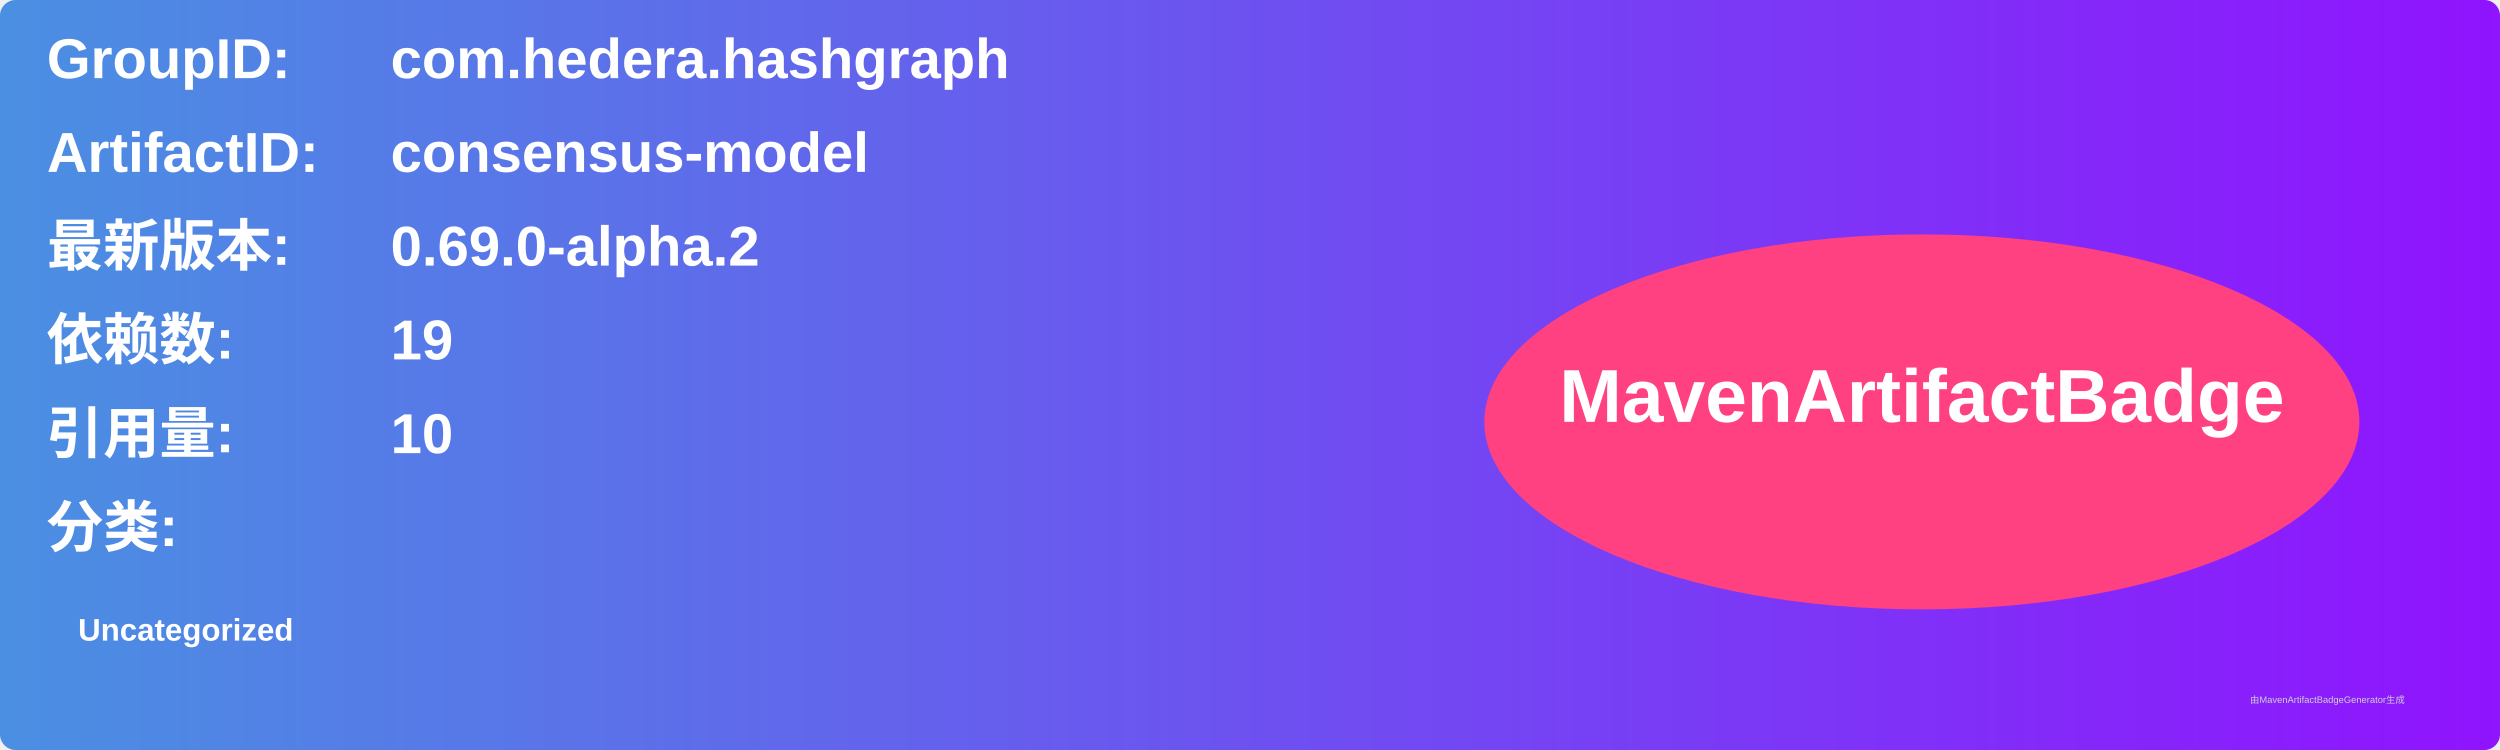
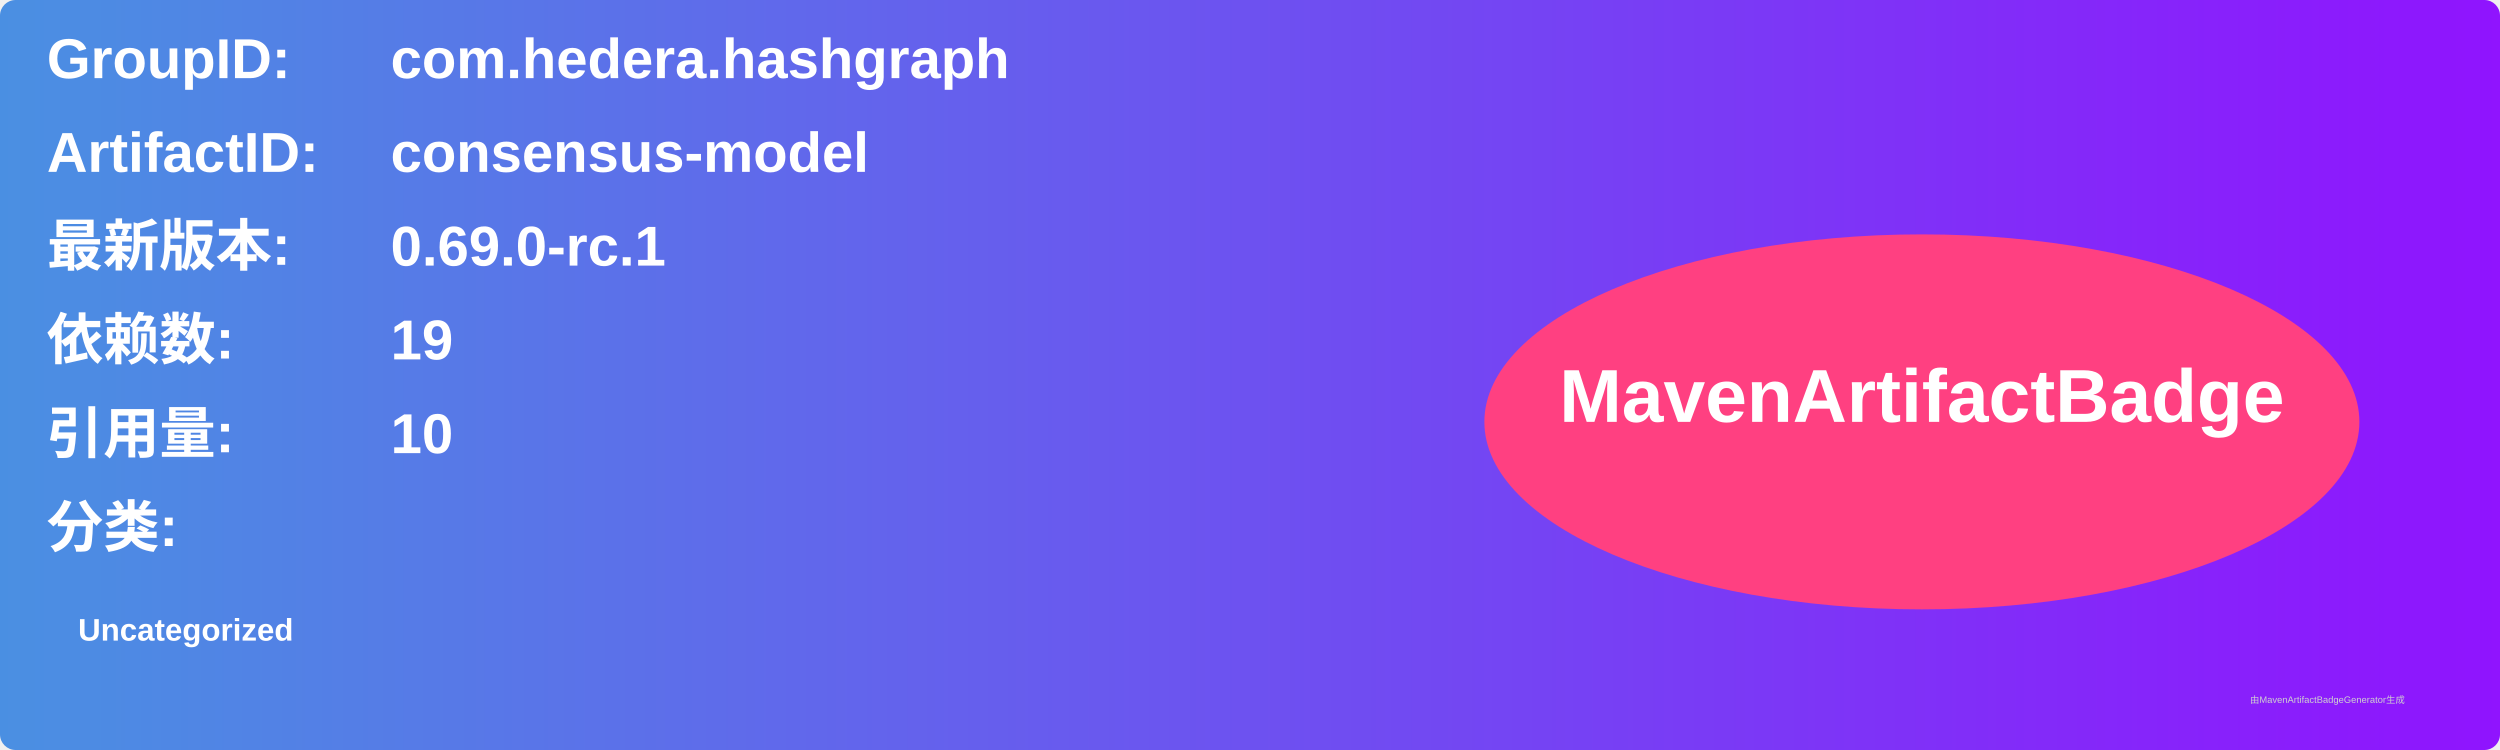
<svg xmlns="http://www.w3.org/2000/svg" width="800" height="240" viewBox="0 0 800 240">
  <linearGradient id="grad" x1="0%" y1="0%" x2="100%" y2="0%">
    <stop offset="0%" stop-color="#4a90e2" />
    <stop offset="100%" stop-color="#9013fe" />
  </linearGradient>
  <rect width="100%" height="100%" rx="5" ry="5" fill="url(#grad)" />
  <g transform="translate(15, 15)">
    <text x="0" y="10" font-family="Arial" font-size="18" fill="white" font-weight="bold" width="260">GroupID:</text>
    <text x="110" y="10" font-family="Arial" font-size="18" fill="white" font-weight="bold" width="460">com.hedera.hashgraph</text>
    <text x="0" y="40" font-family="Arial" font-size="18" fill="white" font-weight="bold" width="260">ArtifactID:</text>
    <text x="110" y="40" font-family="Arial" font-size="18" fill="white" font-weight="bold" width="460">consensus-model</text>
    <text x="0" y="70" font-family="Arial" font-size="18" fill="white" font-weight="bold">最新版本:</text>
    <text x="110" y="70" font-family="Arial" font-size="18" fill="white" font-weight="bold">
-       <tspan font-weight="bold">0.69.0-alpha.2</tspan>
+       <tspan font-weight="bold">0.69.0-rc.1</tspan>
    </text>
    <text x="0" y="100" font-family="Arial" font-size="18" fill="white" font-weight="bold">依赖数: </text>
    <text x="110" y="100" font-family="Arial" font-size="18" fill="white">
      <tspan font-weight="bold">19</tspan>
    </text>
    <text x="0" y="130" font-family="Arial" font-size="18" fill="white" font-weight="bold">引用量: </text>
    <text x="110" y="130" font-family="Arial" font-size="18" fill="white">
      <tspan font-weight="bold">10</tspan>
    </text>
    <text x="0" y="160" font-family="Arial" font-size="18" fill="white" font-weight="bold">分类:</text>
    <text x="10" y="190" font-family="Arial" font-size="10" fill="white">
      <tspan font-weight="bold">Uncategorized</tspan>
    </text>
    <ellipse cx="600" cy="120" rx="140" ry="60" fill="#ff4081" />
    <text x="600" y="120" text-anchor="middle" font-family="Arial" font-size="24" fill="white" font-weight="bold">MavenArtifactBadge</text>
  </g>
  <text x="720" y="225" font-family="Arial" font-size="3" fill="#d0d0d0">由MavenArtifactBadgeGenerator生成</text>
</svg>
